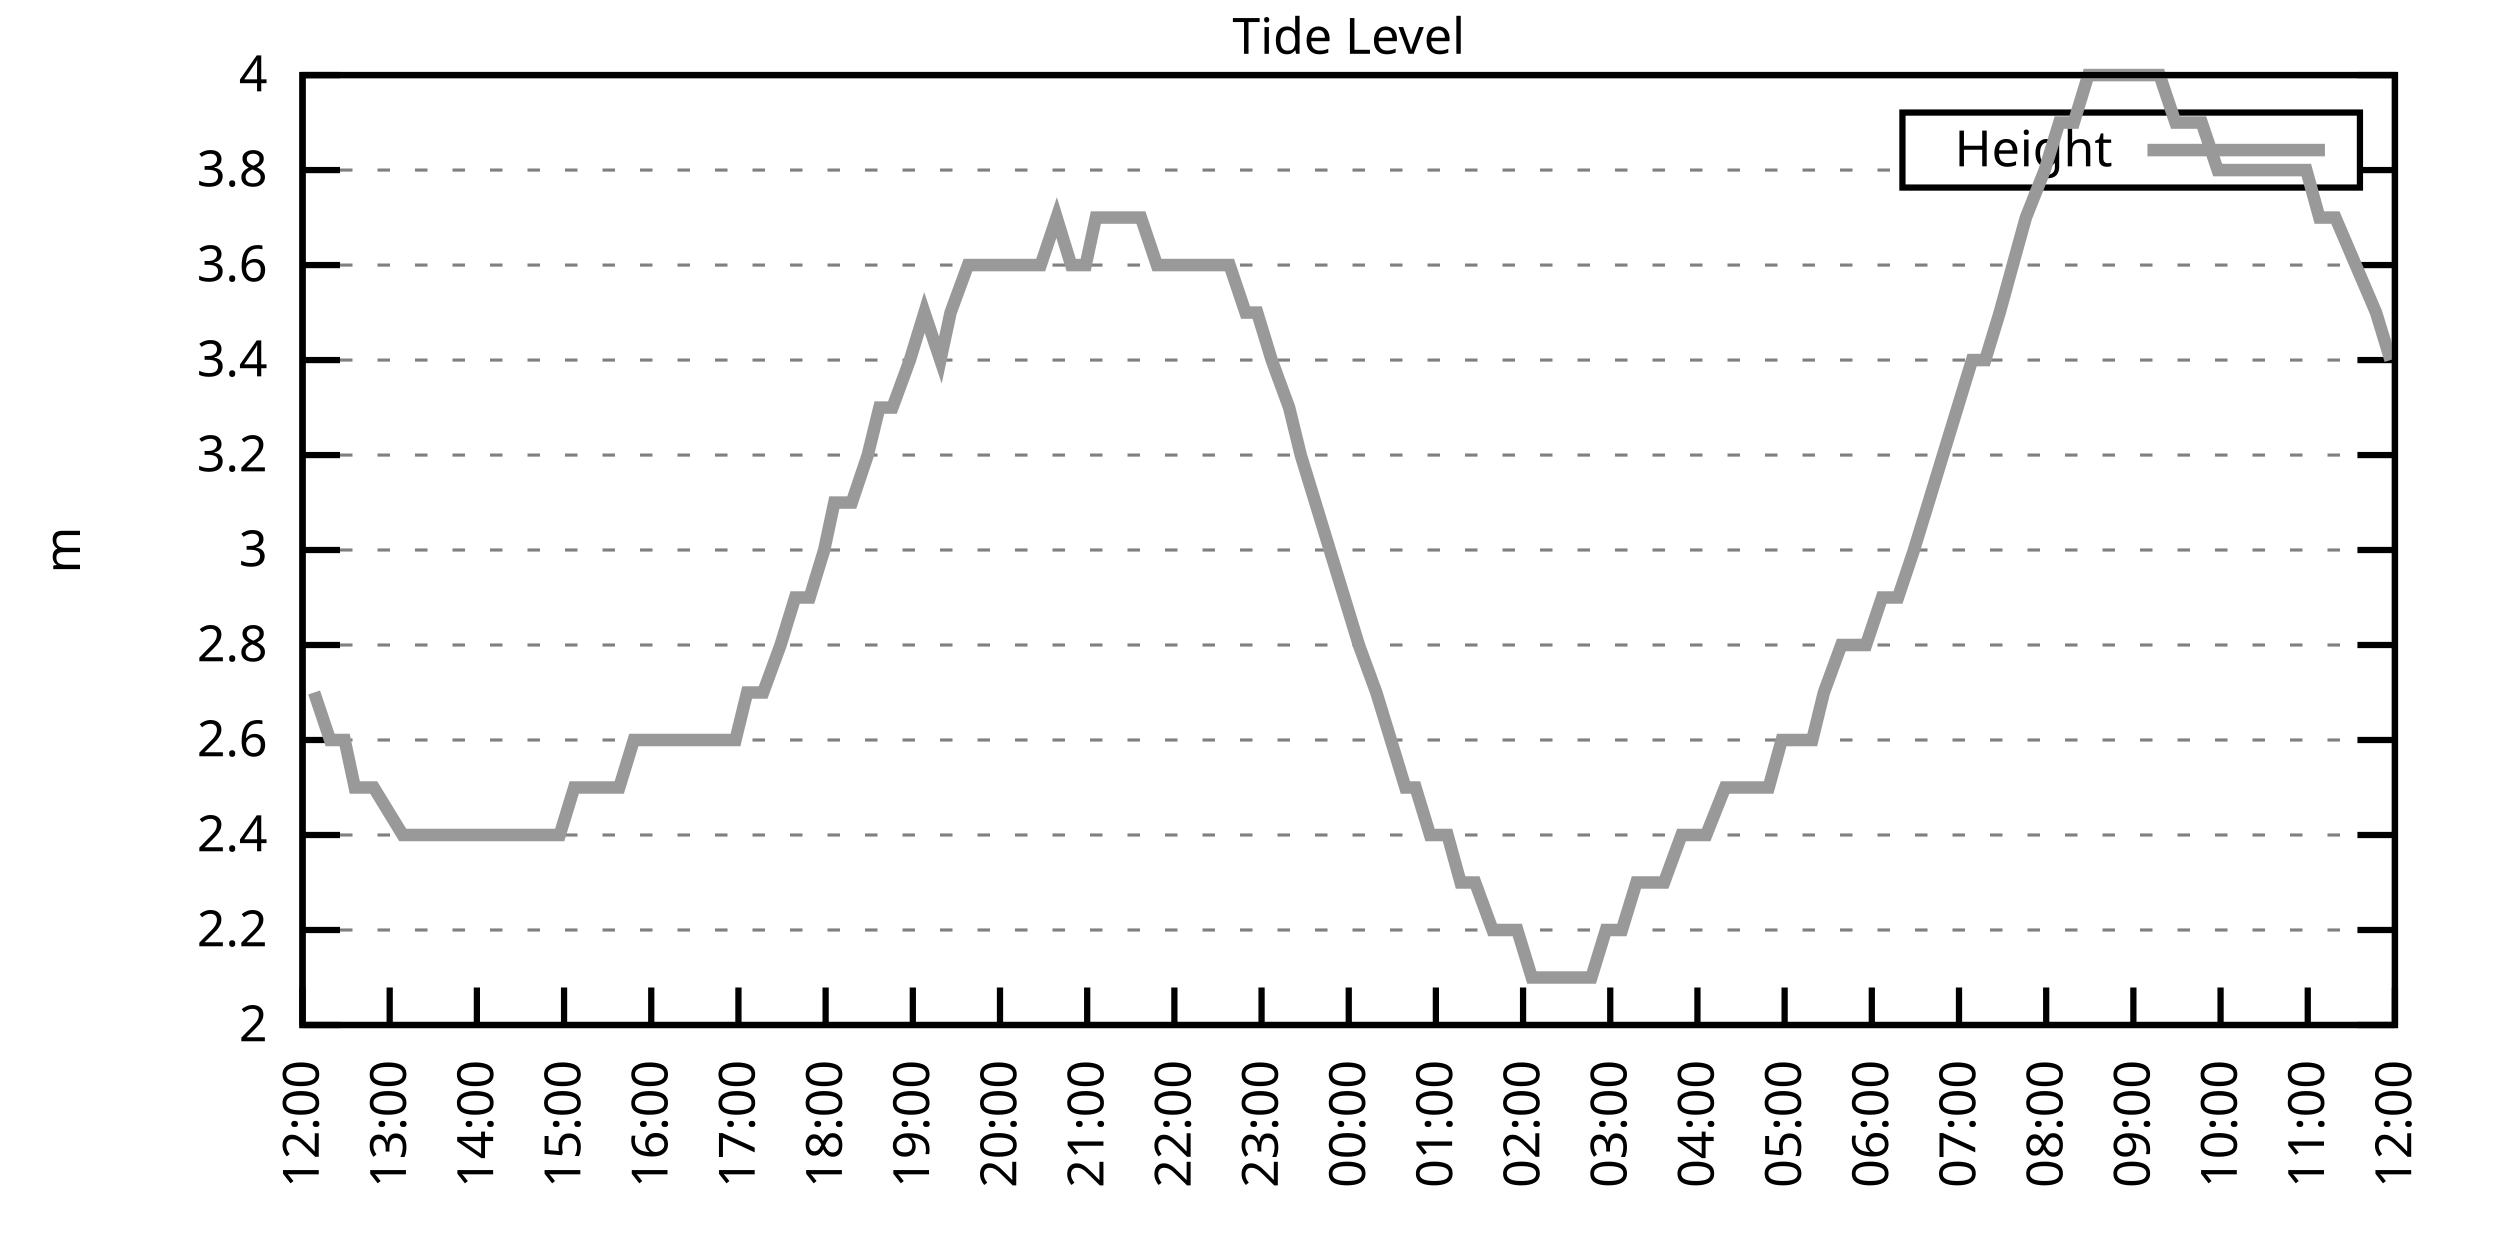
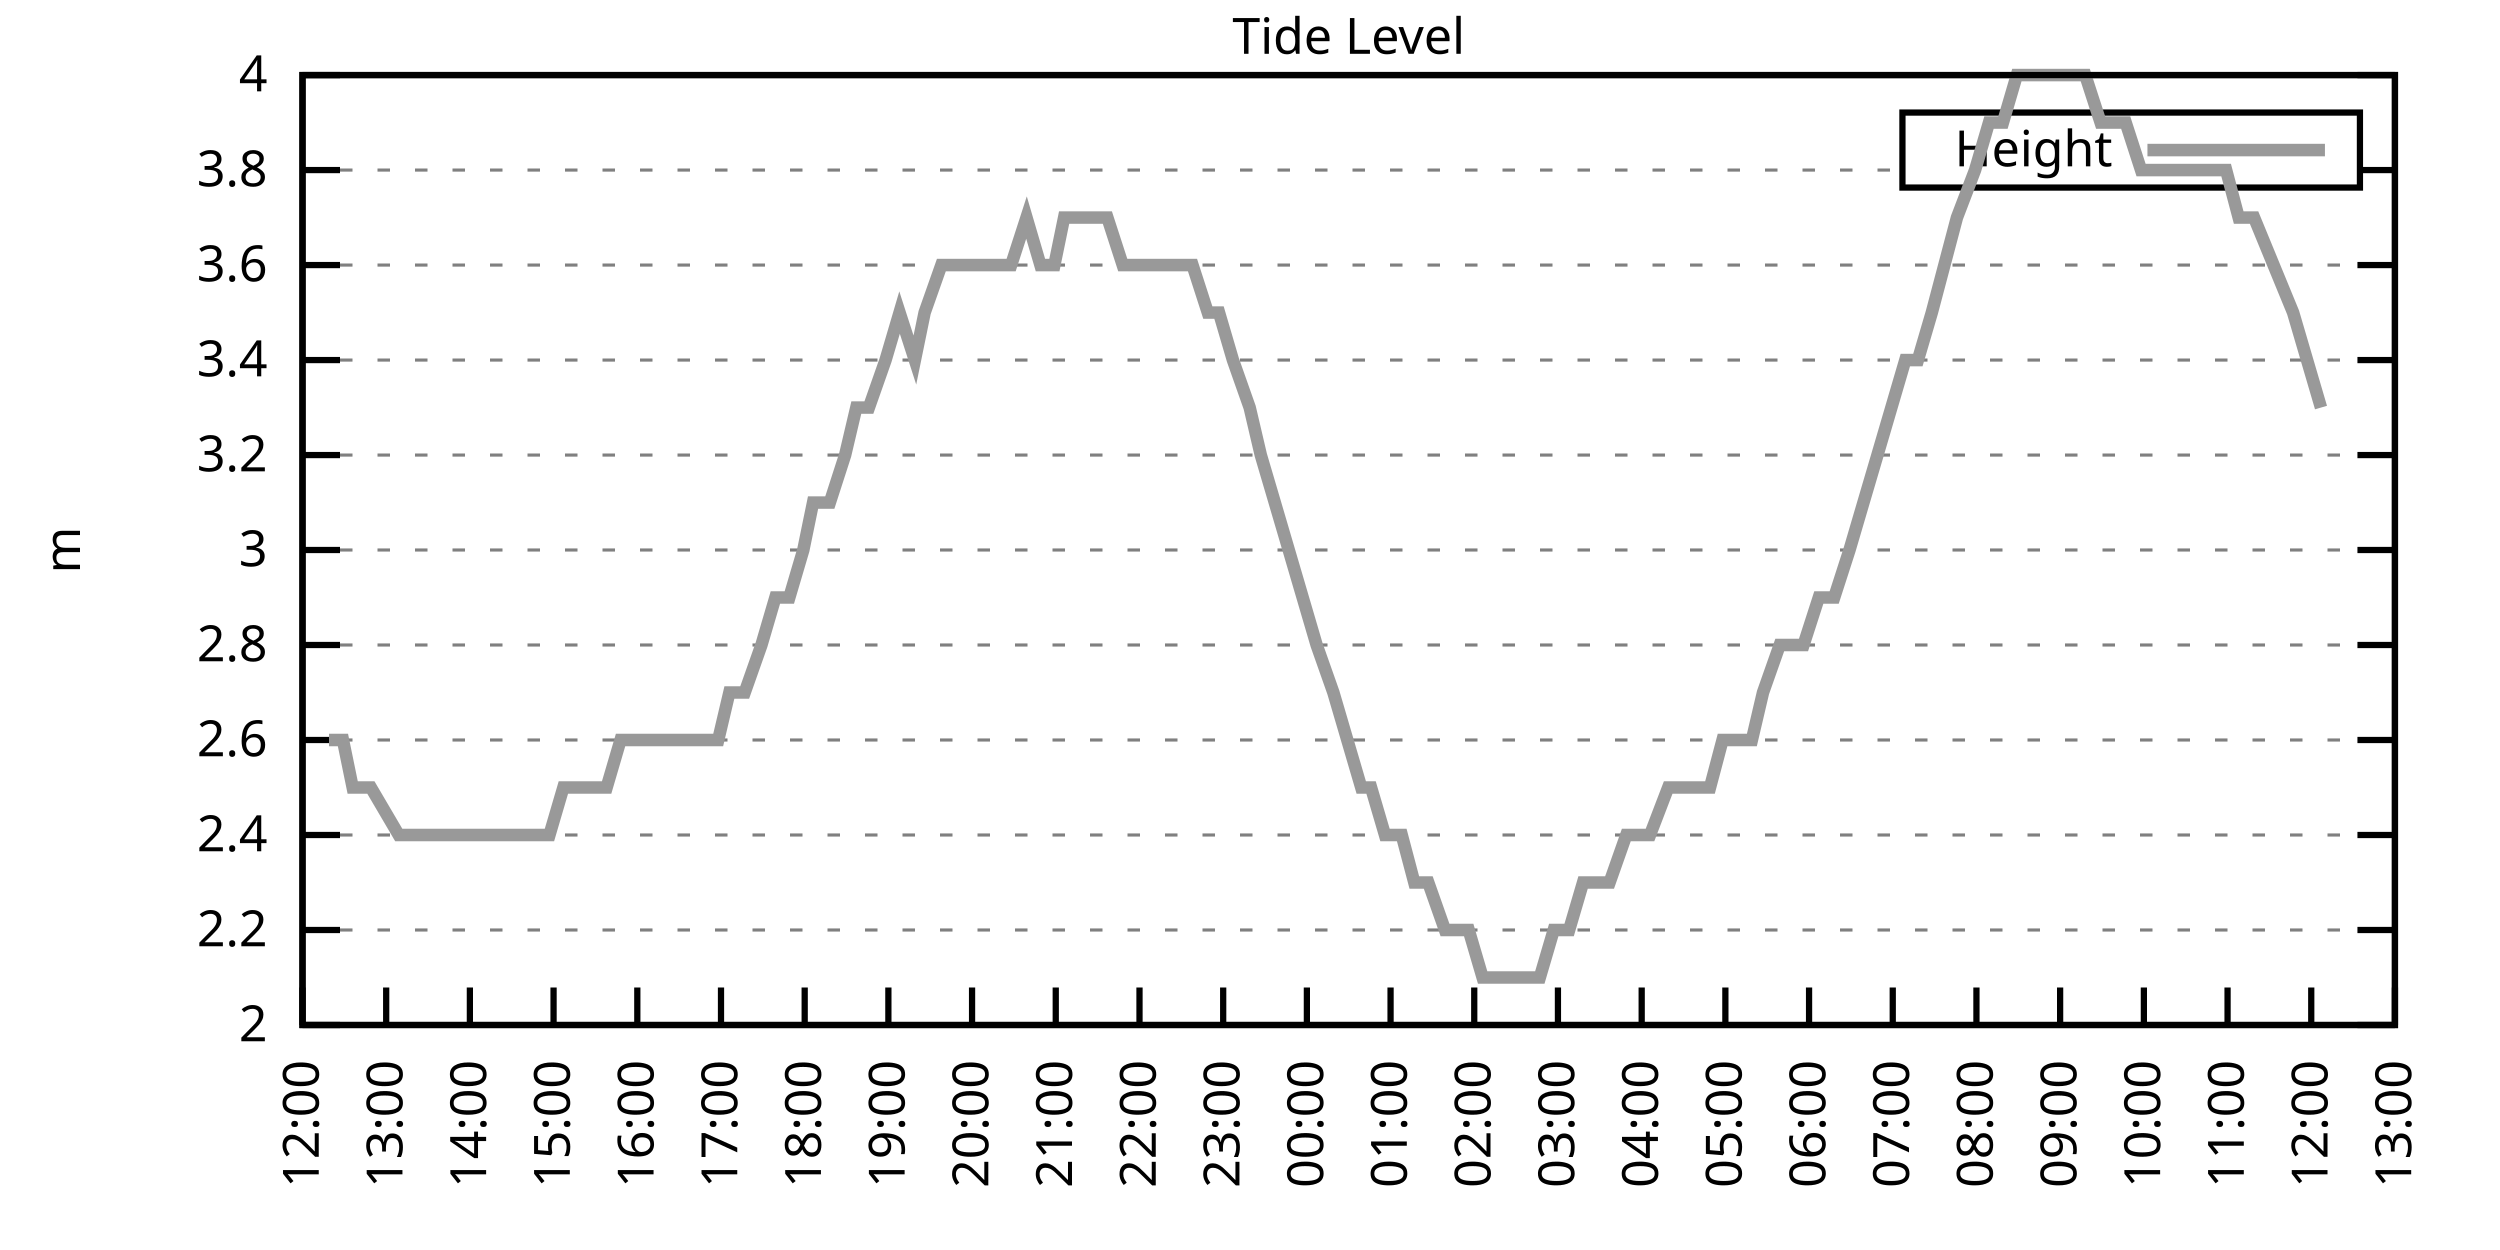
<svg xmlns="http://www.w3.org/2000/svg" xmlns:xlink="http://www.w3.org/1999/xlink" width="400" height="200" viewBox="0 0 400 200">
  <g id="gnuplot_canvas">
    <rect x="0" y="0" width="400" height="200" fill="none" />
    <defs>
      <circle id="gpDot" r="0.5" stroke-width="0.5" stroke="currentColor" />
      <path id="gpPt0" stroke-width="0.333" stroke="currentColor" d="M-1,0 h2 M0,-1 v2" />
      <path id="gpPt1" stroke-width="0.333" stroke="currentColor" d="M-1,-1 L1,1 M1,-1 L-1,1" />
      <path id="gpPt2" stroke-width="0.333" stroke="currentColor" d="M-1,0 L1,0 M0,-1 L0,1 M-1,-1 L1,1 M-1,1 L1,-1" />
      <rect id="gpPt3" stroke-width="0.333" stroke="currentColor" x="-1" y="-1" width="2" height="2" />
      <rect id="gpPt4" stroke-width="0.333" stroke="currentColor" fill="currentColor" x="-1" y="-1" width="2" height="2" />
      <circle id="gpPt5" stroke-width="0.333" stroke="currentColor" cx="0" cy="0" r="1" />
      <use xlink:href="#gpPt5" id="gpPt6" fill="currentColor" stroke="none" />
      <path id="gpPt7" stroke-width="0.333" stroke="currentColor" d="M0,-1.33 L-1.33,0.67 L1.33,0.67 z" />
      <use xlink:href="#gpPt7" id="gpPt8" fill="currentColor" stroke="none" />
      <use xlink:href="#gpPt7" id="gpPt9" stroke="currentColor" transform="rotate(180)" />
      <use xlink:href="#gpPt9" id="gpPt10" fill="currentColor" stroke="none" />
      <use xlink:href="#gpPt3" id="gpPt11" stroke="currentColor" transform="rotate(45)" />
      <use xlink:href="#gpPt11" id="gpPt12" fill="currentColor" stroke="none" />
      <path id="gpPt13" stroke-width="0.333" stroke="currentColor" d="M0,1.330 L1.265,0.411 L0.782,-1.067 L-0.782,-1.076 L-1.265,0.411 z" />
      <use xlink:href="#gpPt13" id="gpPt14" fill="currentColor" stroke="none" />
      <filter id="textbox" filterUnits="objectBoundingBox" x="0" y="0" height="1" width="1">
        <feFlood flood-color="white" flood-opacity="1" result="bgnd" />
        <feComposite in="SourceGraphic" in2="bgnd" operator="atop" />
      </filter>
      <filter id="greybox" filterUnits="objectBoundingBox" x="0" y="0" height="1" width="1">
        <feFlood flood-color="lightgrey" flood-opacity="1" result="grey" />
        <feComposite in="SourceGraphic" in2="grey" operator="atop" />
      </filter>
    </defs>
    <g fill="none" color="white" stroke="currentColor" stroke-width="1.00" stroke-linecap="butt" stroke-linejoin="miter">
</g>
    <g fill="none" color="black" stroke="currentColor" stroke-width="1.00" stroke-linecap="butt" stroke-linejoin="miter">
      <g stroke="none" shape-rendering="crispEdges">
        <polygon fill="rgb(255, 255, 255)" points="48.40,164.00 383.18,164.00 383.18,12.02 48.40,12.02 " />
      </g>
    </g>
    <g fill="none" color="black" stroke="currentColor" stroke-width="1.00" stroke-linecap="butt" stroke-linejoin="miter">
</g>
    <g fill="none" color="black" stroke="black" stroke-width="0.50" stroke-linecap="butt" stroke-linejoin="miter">
</g>
    <g fill="none" color="gray" stroke="currentColor" stroke-width="0.50" stroke-linecap="butt" stroke-linejoin="miter">
      <path stroke="gray" stroke-dasharray="2,4" class="gridline" d="M48.40,164.00 L383.19,164.00  " />
    </g>
    <g fill="none" color="gray" stroke="gray" stroke-width="1.00" stroke-linecap="butt" stroke-linejoin="miter">
</g>
    <g fill="none" color="black" stroke="currentColor" stroke-width="1.00" stroke-linecap="butt" stroke-linejoin="miter">
      <path stroke="black" d="M48.40,164.00 L54.40,164.00 M383.19,164.00 L377.19,164.00  " />
      <g transform="translate(42.80,166.60)" stroke="none" fill="black" font-family="Sans" font-size="8.00" text-anchor="end">
        <text>
          <tspan font-family="Sans"> 2</tspan>
        </text>
      </g>
    </g>
    <g fill="none" color="black" stroke="currentColor" stroke-width="1.00" stroke-linecap="butt" stroke-linejoin="miter">
</g>
    <g fill="none" color="black" stroke="black" stroke-width="0.50" stroke-linecap="butt" stroke-linejoin="miter">
</g>
    <g fill="none" color="gray" stroke="currentColor" stroke-width="0.50" stroke-linecap="butt" stroke-linejoin="miter">
      <path stroke="gray" stroke-dasharray="2,4" class="gridline" d="M48.40,148.80 L383.19,148.80  " />
    </g>
    <g fill="none" color="gray" stroke="gray" stroke-width="1.00" stroke-linecap="butt" stroke-linejoin="miter">
</g>
    <g fill="none" color="black" stroke="currentColor" stroke-width="1.00" stroke-linecap="butt" stroke-linejoin="miter">
      <path stroke="black" d="M48.40,148.80 L54.40,148.80 M383.19,148.80 L377.19,148.80  " />
      <g transform="translate(42.80,151.40)" stroke="none" fill="black" font-family="Sans" font-size="8.00" text-anchor="end">
        <text>
          <tspan font-family="Sans"> 2.2</tspan>
        </text>
      </g>
    </g>
    <g fill="none" color="black" stroke="currentColor" stroke-width="1.00" stroke-linecap="butt" stroke-linejoin="miter">
</g>
    <g fill="none" color="black" stroke="black" stroke-width="0.50" stroke-linecap="butt" stroke-linejoin="miter">
</g>
    <g fill="none" color="gray" stroke="currentColor" stroke-width="0.50" stroke-linecap="butt" stroke-linejoin="miter">
      <path stroke="gray" stroke-dasharray="2,4" class="gridline" d="M48.40,133.60 L383.19,133.60  " />
    </g>
    <g fill="none" color="gray" stroke="gray" stroke-width="1.00" stroke-linecap="butt" stroke-linejoin="miter">
</g>
    <g fill="none" color="black" stroke="currentColor" stroke-width="1.00" stroke-linecap="butt" stroke-linejoin="miter">
      <path stroke="black" d="M48.40,133.60 L54.40,133.60 M383.19,133.60 L377.19,133.60  " />
      <g transform="translate(42.80,136.20)" stroke="none" fill="black" font-family="Sans" font-size="8.00" text-anchor="end">
        <text>
          <tspan font-family="Sans"> 2.4</tspan>
        </text>
      </g>
    </g>
    <g fill="none" color="black" stroke="currentColor" stroke-width="1.00" stroke-linecap="butt" stroke-linejoin="miter">
</g>
    <g fill="none" color="black" stroke="black" stroke-width="0.50" stroke-linecap="butt" stroke-linejoin="miter">
</g>
    <g fill="none" color="gray" stroke="currentColor" stroke-width="0.50" stroke-linecap="butt" stroke-linejoin="miter">
      <path stroke="gray" stroke-dasharray="2,4" class="gridline" d="M48.40,118.40 L383.19,118.40  " />
    </g>
    <g fill="none" color="gray" stroke="gray" stroke-width="1.00" stroke-linecap="butt" stroke-linejoin="miter">
</g>
    <g fill="none" color="black" stroke="currentColor" stroke-width="1.00" stroke-linecap="butt" stroke-linejoin="miter">
      <path stroke="black" d="M48.40,118.40 L54.40,118.40 M383.19,118.40 L377.19,118.40  " />
      <g transform="translate(42.80,121.00)" stroke="none" fill="black" font-family="Sans" font-size="8.00" text-anchor="end">
        <text>
          <tspan font-family="Sans"> 2.6</tspan>
        </text>
      </g>
    </g>
    <g fill="none" color="black" stroke="currentColor" stroke-width="1.00" stroke-linecap="butt" stroke-linejoin="miter">
</g>
    <g fill="none" color="black" stroke="black" stroke-width="0.50" stroke-linecap="butt" stroke-linejoin="miter">
</g>
    <g fill="none" color="gray" stroke="currentColor" stroke-width="0.50" stroke-linecap="butt" stroke-linejoin="miter">
      <path stroke="gray" stroke-dasharray="2,4" class="gridline" d="M48.40,103.20 L383.19,103.20  " />
    </g>
    <g fill="none" color="gray" stroke="gray" stroke-width="1.00" stroke-linecap="butt" stroke-linejoin="miter">
</g>
    <g fill="none" color="black" stroke="currentColor" stroke-width="1.00" stroke-linecap="butt" stroke-linejoin="miter">
      <path stroke="black" d="M48.40,103.20 L54.40,103.20 M383.19,103.20 L377.19,103.20  " />
      <g transform="translate(42.80,105.80)" stroke="none" fill="black" font-family="Sans" font-size="8.00" text-anchor="end">
        <text>
          <tspan font-family="Sans"> 2.8</tspan>
        </text>
      </g>
    </g>
    <g fill="none" color="black" stroke="currentColor" stroke-width="1.00" stroke-linecap="butt" stroke-linejoin="miter">
</g>
    <g fill="none" color="black" stroke="black" stroke-width="0.50" stroke-linecap="butt" stroke-linejoin="miter">
</g>
    <g fill="none" color="gray" stroke="currentColor" stroke-width="0.50" stroke-linecap="butt" stroke-linejoin="miter">
      <path stroke="gray" stroke-dasharray="2,4" class="gridline" d="M48.40,88.00 L383.19,88.00  " />
    </g>
    <g fill="none" color="gray" stroke="gray" stroke-width="1.00" stroke-linecap="butt" stroke-linejoin="miter">
</g>
    <g fill="none" color="black" stroke="currentColor" stroke-width="1.00" stroke-linecap="butt" stroke-linejoin="miter">
      <path stroke="black" d="M48.40,88.00 L54.40,88.00 M383.19,88.00 L377.19,88.00  " />
      <g transform="translate(42.80,90.60)" stroke="none" fill="black" font-family="Sans" font-size="8.00" text-anchor="end">
        <text>
          <tspan font-family="Sans"> 3</tspan>
        </text>
      </g>
    </g>
    <g fill="none" color="black" stroke="currentColor" stroke-width="1.00" stroke-linecap="butt" stroke-linejoin="miter">
</g>
    <g fill="none" color="black" stroke="black" stroke-width="0.50" stroke-linecap="butt" stroke-linejoin="miter">
</g>
    <g fill="none" color="gray" stroke="currentColor" stroke-width="0.50" stroke-linecap="butt" stroke-linejoin="miter">
      <path stroke="gray" stroke-dasharray="2,4" class="gridline" d="M48.40,72.81 L383.19,72.81  " />
    </g>
    <g fill="none" color="gray" stroke="gray" stroke-width="1.00" stroke-linecap="butt" stroke-linejoin="miter">
</g>
    <g fill="none" color="black" stroke="currentColor" stroke-width="1.00" stroke-linecap="butt" stroke-linejoin="miter">
      <path stroke="black" d="M48.40,72.81 L54.40,72.81 M383.19,72.81 L377.19,72.81  " />
      <g transform="translate(42.80,75.41)" stroke="none" fill="black" font-family="Sans" font-size="8.00" text-anchor="end">
        <text>
          <tspan font-family="Sans"> 3.2</tspan>
        </text>
      </g>
    </g>
    <g fill="none" color="black" stroke="currentColor" stroke-width="1.00" stroke-linecap="butt" stroke-linejoin="miter">
</g>
    <g fill="none" color="black" stroke="black" stroke-width="0.50" stroke-linecap="butt" stroke-linejoin="miter">
</g>
    <g fill="none" color="gray" stroke="currentColor" stroke-width="0.50" stroke-linecap="butt" stroke-linejoin="miter">
      <path stroke="gray" stroke-dasharray="2,4" class="gridline" d="M48.40,57.61 L383.19,57.61  " />
    </g>
    <g fill="none" color="gray" stroke="gray" stroke-width="1.00" stroke-linecap="butt" stroke-linejoin="miter">
</g>
    <g fill="none" color="black" stroke="currentColor" stroke-width="1.00" stroke-linecap="butt" stroke-linejoin="miter">
      <path stroke="black" d="M48.40,57.61 L54.40,57.61 M383.19,57.61 L377.19,57.61  " />
      <g transform="translate(42.80,60.21)" stroke="none" fill="black" font-family="Sans" font-size="8.00" text-anchor="end">
        <text>
          <tspan font-family="Sans"> 3.4</tspan>
        </text>
      </g>
    </g>
    <g fill="none" color="black" stroke="currentColor" stroke-width="1.00" stroke-linecap="butt" stroke-linejoin="miter">
</g>
    <g fill="none" color="black" stroke="black" stroke-width="0.50" stroke-linecap="butt" stroke-linejoin="miter">
</g>
    <g fill="none" color="gray" stroke="currentColor" stroke-width="0.50" stroke-linecap="butt" stroke-linejoin="miter">
      <path stroke="gray" stroke-dasharray="2,4" class="gridline" d="M48.40,42.41 L383.19,42.41  " />
    </g>
    <g fill="none" color="gray" stroke="gray" stroke-width="1.00" stroke-linecap="butt" stroke-linejoin="miter">
</g>
    <g fill="none" color="black" stroke="currentColor" stroke-width="1.00" stroke-linecap="butt" stroke-linejoin="miter">
      <path stroke="black" d="M48.40,42.41 L54.40,42.41 M383.19,42.41 L377.19,42.41  " />
      <g transform="translate(42.80,45.01)" stroke="none" fill="black" font-family="Sans" font-size="8.00" text-anchor="end">
        <text>
          <tspan font-family="Sans"> 3.6</tspan>
        </text>
      </g>
    </g>
    <g fill="none" color="black" stroke="currentColor" stroke-width="1.00" stroke-linecap="butt" stroke-linejoin="miter">
</g>
    <g fill="none" color="black" stroke="black" stroke-width="0.50" stroke-linecap="butt" stroke-linejoin="miter">
</g>
    <g fill="none" color="gray" stroke="currentColor" stroke-width="0.50" stroke-linecap="butt" stroke-linejoin="miter">
      <path stroke="gray" stroke-dasharray="2,4" class="gridline" d="M48.40,27.21 L304.39,27.21 M377.59,27.21 L383.19,27.21  " />
    </g>
    <g fill="none" color="gray" stroke="gray" stroke-width="1.00" stroke-linecap="butt" stroke-linejoin="miter">
</g>
    <g fill="none" color="black" stroke="currentColor" stroke-width="1.00" stroke-linecap="butt" stroke-linejoin="miter">
      <path stroke="black" d="M48.40,27.21 L54.40,27.21 M383.19,27.21 L377.19,27.21  " />
      <g transform="translate(42.80,29.81)" stroke="none" fill="black" font-family="Sans" font-size="8.00" text-anchor="end">
        <text>
          <tspan font-family="Sans"> 3.8</tspan>
        </text>
      </g>
    </g>
    <g fill="none" color="black" stroke="currentColor" stroke-width="1.00" stroke-linecap="butt" stroke-linejoin="miter">
</g>
    <g fill="none" color="black" stroke="black" stroke-width="0.50" stroke-linecap="butt" stroke-linejoin="miter">
</g>
    <g fill="none" color="gray" stroke="currentColor" stroke-width="0.50" stroke-linecap="butt" stroke-linejoin="miter">
      <path stroke="gray" stroke-dasharray="2,4" class="gridline" d="M48.40,12.01 L383.19,12.01  " />
    </g>
    <g fill="none" color="gray" stroke="gray" stroke-width="1.00" stroke-linecap="butt" stroke-linejoin="miter">
</g>
    <g fill="none" color="black" stroke="currentColor" stroke-width="1.00" stroke-linecap="butt" stroke-linejoin="miter">
      <path stroke="black" d="M48.40,12.01 L54.40,12.01 M383.19,12.01 L377.19,12.01  " />
      <g transform="translate(42.80,14.61)" stroke="none" fill="black" font-family="Sans" font-size="8.00" text-anchor="end">
        <text>
          <tspan font-family="Sans"> 4</tspan>
        </text>
      </g>
    </g>
    <g fill="none" color="black" stroke="currentColor" stroke-width="1.00" stroke-linecap="butt" stroke-linejoin="miter">
      <path stroke="black" d="M48.40,164.00 L48.40,158.00  " />
      <g transform="translate(51.00,169.60) rotate(270.00)" stroke="none" fill="black" font-family="Sans" font-size="8.00" text-anchor="end">
        <text>
          <tspan font-family="Sans">12:00</tspan>
        </text>
      </g>
    </g>
    <g fill="none" color="black" stroke="currentColor" stroke-width="1.00" stroke-linecap="butt" stroke-linejoin="miter">
-       <path stroke="black" d="M62.35,164.00 L62.35,158.00  " />
-       <g transform="translate(64.95,169.60) rotate(270.00)" stroke="none" fill="black" font-family="Sans" font-size="8.00" text-anchor="end">
+       <path stroke="black" d="M61.79,164.00 L61.79,158.00  " />
+       <g transform="translate(64.39,169.60) rotate(270.00)" stroke="none" fill="black" font-family="Sans" font-size="8.00" text-anchor="end">
        <text>
          <tspan font-family="Sans">13:00</tspan>
        </text>
      </g>
    </g>
    <g fill="none" color="black" stroke="currentColor" stroke-width="1.00" stroke-linecap="butt" stroke-linejoin="miter">
-       <path stroke="black" d="M76.30,164.00 L76.30,158.00  " />
-       <g transform="translate(78.90,169.60) rotate(270.00)" stroke="none" fill="black" font-family="Sans" font-size="8.00" text-anchor="end">
+       <path stroke="black" d="M75.18,164.00 L75.18,158.00  " />
+       <g transform="translate(77.78,169.60) rotate(270.00)" stroke="none" fill="black" font-family="Sans" font-size="8.00" text-anchor="end">
        <text>
          <tspan font-family="Sans">14:00</tspan>
        </text>
      </g>
    </g>
    <g fill="none" color="black" stroke="currentColor" stroke-width="1.00" stroke-linecap="butt" stroke-linejoin="miter">
-       <path stroke="black" d="M90.25,164.00 L90.25,158.00  " />
-       <g transform="translate(92.85,169.60) rotate(270.00)" stroke="none" fill="black" font-family="Sans" font-size="8.00" text-anchor="end">
+       <path stroke="black" d="M88.57,164.00 L88.57,158.00  " />
+       <g transform="translate(91.17,169.60) rotate(270.00)" stroke="none" fill="black" font-family="Sans" font-size="8.00" text-anchor="end">
        <text>
          <tspan font-family="Sans">15:00</tspan>
        </text>
      </g>
    </g>
    <g fill="none" color="black" stroke="currentColor" stroke-width="1.00" stroke-linecap="butt" stroke-linejoin="miter">
-       <path stroke="black" d="M104.20,164.00 L104.20,158.00  " />
-       <g transform="translate(106.80,169.60) rotate(270.00)" stroke="none" fill="black" font-family="Sans" font-size="8.00" text-anchor="end">
+       <path stroke="black" d="M101.97,164.00 L101.97,158.00  " />
+       <g transform="translate(104.57,169.60) rotate(270.00)" stroke="none" fill="black" font-family="Sans" font-size="8.00" text-anchor="end">
        <text>
          <tspan font-family="Sans">16:00</tspan>
        </text>
      </g>
    </g>
    <g fill="none" color="black" stroke="currentColor" stroke-width="1.00" stroke-linecap="butt" stroke-linejoin="miter">
-       <path stroke="black" d="M118.15,164.00 L118.15,158.00  " />
-       <g transform="translate(120.75,169.60) rotate(270.00)" stroke="none" fill="black" font-family="Sans" font-size="8.00" text-anchor="end">
+       <path stroke="black" d="M115.36,164.00 L115.36,158.00  " />
+       <g transform="translate(117.96,169.60) rotate(270.00)" stroke="none" fill="black" font-family="Sans" font-size="8.00" text-anchor="end">
        <text>
          <tspan font-family="Sans">17:00</tspan>
        </text>
      </g>
    </g>
    <g fill="none" color="black" stroke="currentColor" stroke-width="1.00" stroke-linecap="butt" stroke-linejoin="miter">
-       <path stroke="black" d="M132.10,164.00 L132.10,158.00  " />
-       <g transform="translate(134.70,169.60) rotate(270.00)" stroke="none" fill="black" font-family="Sans" font-size="8.00" text-anchor="end">
+       <path stroke="black" d="M128.75,164.00 L128.75,158.00  " />
+       <g transform="translate(131.35,169.60) rotate(270.00)" stroke="none" fill="black" font-family="Sans" font-size="8.00" text-anchor="end">
        <text>
          <tspan font-family="Sans">18:00</tspan>
        </text>
      </g>
    </g>
    <g fill="none" color="black" stroke="currentColor" stroke-width="1.00" stroke-linecap="butt" stroke-linejoin="miter">
-       <path stroke="black" d="M146.05,164.00 L146.05,158.00  " />
-       <g transform="translate(148.65,169.60) rotate(270.00)" stroke="none" fill="black" font-family="Sans" font-size="8.00" text-anchor="end">
+       <path stroke="black" d="M142.14,164.00 L142.14,158.00  " />
+       <g transform="translate(144.74,169.60) rotate(270.00)" stroke="none" fill="black" font-family="Sans" font-size="8.00" text-anchor="end">
        <text>
          <tspan font-family="Sans">19:00</tspan>
        </text>
      </g>
    </g>
    <g fill="none" color="black" stroke="currentColor" stroke-width="1.00" stroke-linecap="butt" stroke-linejoin="miter">
-       <path stroke="black" d="M160.00,164.00 L160.00,158.00  " />
-       <g transform="translate(162.60,169.60) rotate(270.00)" stroke="none" fill="black" font-family="Sans" font-size="8.00" text-anchor="end">
+       <path stroke="black" d="M155.53,164.00 L155.53,158.00  " />
+       <g transform="translate(158.13,169.60) rotate(270.00)" stroke="none" fill="black" font-family="Sans" font-size="8.00" text-anchor="end">
        <text>
          <tspan font-family="Sans">20:00</tspan>
        </text>
      </g>
    </g>
    <g fill="none" color="black" stroke="currentColor" stroke-width="1.00" stroke-linecap="butt" stroke-linejoin="miter">
-       <path stroke="black" d="M173.95,164.00 L173.95,158.00  " />
-       <g transform="translate(176.55,169.60) rotate(270.00)" stroke="none" fill="black" font-family="Sans" font-size="8.00" text-anchor="end">
+       <path stroke="black" d="M168.92,164.00 L168.92,158.00  " />
+       <g transform="translate(171.52,169.60) rotate(270.00)" stroke="none" fill="black" font-family="Sans" font-size="8.00" text-anchor="end">
        <text>
          <tspan font-family="Sans">21:00</tspan>
        </text>
      </g>
    </g>
    <g fill="none" color="black" stroke="currentColor" stroke-width="1.00" stroke-linecap="butt" stroke-linejoin="miter">
-       <path stroke="black" d="M187.90,164.00 L187.90,158.00  " />
-       <g transform="translate(190.50,169.60) rotate(270.00)" stroke="none" fill="black" font-family="Sans" font-size="8.00" text-anchor="end">
+       <path stroke="black" d="M182.32,164.00 L182.32,158.00  " />
+       <g transform="translate(184.92,169.60) rotate(270.00)" stroke="none" fill="black" font-family="Sans" font-size="8.00" text-anchor="end">
        <text>
          <tspan font-family="Sans">22:00</tspan>
        </text>
      </g>
    </g>
    <g fill="none" color="black" stroke="currentColor" stroke-width="1.00" stroke-linecap="butt" stroke-linejoin="miter">
-       <path stroke="black" d="M201.85,164.00 L201.85,158.00  " />
-       <g transform="translate(204.45,169.60) rotate(270.00)" stroke="none" fill="black" font-family="Sans" font-size="8.00" text-anchor="end">
+       <path stroke="black" d="M195.71,164.00 L195.71,158.00  " />
+       <g transform="translate(198.31,169.60) rotate(270.00)" stroke="none" fill="black" font-family="Sans" font-size="8.00" text-anchor="end">
        <text>
          <tspan font-family="Sans">23:00</tspan>
        </text>
      </g>
    </g>
    <g fill="none" color="black" stroke="currentColor" stroke-width="1.00" stroke-linecap="butt" stroke-linejoin="miter">
-       <path stroke="black" d="M215.80,164.00 L215.80,158.00  " />
-       <g transform="translate(218.40,169.60) rotate(270.00)" stroke="none" fill="black" font-family="Sans" font-size="8.00" text-anchor="end">
+       <path stroke="black" d="M209.10,164.00 L209.10,158.00  " />
+       <g transform="translate(211.70,169.60) rotate(270.00)" stroke="none" fill="black" font-family="Sans" font-size="8.00" text-anchor="end">
        <text>
          <tspan font-family="Sans">00:00</tspan>
        </text>
      </g>
    </g>
    <g fill="none" color="black" stroke="currentColor" stroke-width="1.00" stroke-linecap="butt" stroke-linejoin="miter">
-       <path stroke="black" d="M229.74,164.00 L229.74,158.00  " />
-       <g transform="translate(232.34,169.60) rotate(270.00)" stroke="none" fill="black" font-family="Sans" font-size="8.00" text-anchor="end">
+       <path stroke="black" d="M222.49,164.00 L222.49,158.00  " />
+       <g transform="translate(225.09,169.60) rotate(270.00)" stroke="none" fill="black" font-family="Sans" font-size="8.00" text-anchor="end">
        <text>
          <tspan font-family="Sans">01:00</tspan>
        </text>
      </g>
    </g>
    <g fill="none" color="black" stroke="currentColor" stroke-width="1.00" stroke-linecap="butt" stroke-linejoin="miter">
-       <path stroke="black" d="M243.69,164.00 L243.69,158.00  " />
-       <g transform="translate(246.29,169.60) rotate(270.00)" stroke="none" fill="black" font-family="Sans" font-size="8.00" text-anchor="end">
+       <path stroke="black" d="M235.88,164.00 L235.88,158.00  " />
+       <g transform="translate(238.48,169.60) rotate(270.00)" stroke="none" fill="black" font-family="Sans" font-size="8.00" text-anchor="end">
        <text>
          <tspan font-family="Sans">02:00</tspan>
        </text>
      </g>
    </g>
    <g fill="none" color="black" stroke="currentColor" stroke-width="1.00" stroke-linecap="butt" stroke-linejoin="miter">
-       <path stroke="black" d="M257.64,164.00 L257.64,158.00  " />
-       <g transform="translate(260.24,169.60) rotate(270.00)" stroke="none" fill="black" font-family="Sans" font-size="8.00" text-anchor="end">
+       <path stroke="black" d="M249.27,164.00 L249.27,158.00  " />
+       <g transform="translate(251.87,169.60) rotate(270.00)" stroke="none" fill="black" font-family="Sans" font-size="8.00" text-anchor="end">
        <text>
          <tspan font-family="Sans">03:00</tspan>
        </text>
      </g>
    </g>
    <g fill="none" color="black" stroke="currentColor" stroke-width="1.00" stroke-linecap="butt" stroke-linejoin="miter">
-       <path stroke="black" d="M271.59,164.00 L271.59,158.00  " />
-       <g transform="translate(274.19,169.60) rotate(270.00)" stroke="none" fill="black" font-family="Sans" font-size="8.00" text-anchor="end">
+       <path stroke="black" d="M262.67,164.00 L262.67,158.00  " />
+       <g transform="translate(265.27,169.60) rotate(270.00)" stroke="none" fill="black" font-family="Sans" font-size="8.00" text-anchor="end">
        <text>
          <tspan font-family="Sans">04:00</tspan>
        </text>
      </g>
    </g>
    <g fill="none" color="black" stroke="currentColor" stroke-width="1.00" stroke-linecap="butt" stroke-linejoin="miter">
-       <path stroke="black" d="M285.54,164.00 L285.54,158.00  " />
-       <g transform="translate(288.14,169.60) rotate(270.00)" stroke="none" fill="black" font-family="Sans" font-size="8.00" text-anchor="end">
+       <path stroke="black" d="M276.06,164.00 L276.06,158.00  " />
+       <g transform="translate(278.66,169.60) rotate(270.00)" stroke="none" fill="black" font-family="Sans" font-size="8.00" text-anchor="end">
        <text>
          <tspan font-family="Sans">05:00</tspan>
        </text>
      </g>
    </g>
    <g fill="none" color="black" stroke="currentColor" stroke-width="1.00" stroke-linecap="butt" stroke-linejoin="miter">
-       <path stroke="black" d="M299.49,164.00 L299.49,158.00  " />
-       <g transform="translate(302.09,169.60) rotate(270.00)" stroke="none" fill="black" font-family="Sans" font-size="8.00" text-anchor="end">
+       <path stroke="black" d="M289.45,164.00 L289.45,158.00  " />
+       <g transform="translate(292.05,169.60) rotate(270.00)" stroke="none" fill="black" font-family="Sans" font-size="8.00" text-anchor="end">
        <text>
          <tspan font-family="Sans">06:00</tspan>
        </text>
      </g>
    </g>
    <g fill="none" color="black" stroke="currentColor" stroke-width="1.00" stroke-linecap="butt" stroke-linejoin="miter">
-       <path stroke="black" d="M313.44,164.00 L313.44,158.00  " />
-       <g transform="translate(316.04,169.60) rotate(270.00)" stroke="none" fill="black" font-family="Sans" font-size="8.00" text-anchor="end">
+       <path stroke="black" d="M302.84,164.00 L302.84,158.00  " />
+       <g transform="translate(305.44,169.60) rotate(270.00)" stroke="none" fill="black" font-family="Sans" font-size="8.00" text-anchor="end">
        <text>
          <tspan font-family="Sans">07:00</tspan>
        </text>
      </g>
    </g>
    <g fill="none" color="black" stroke="currentColor" stroke-width="1.00" stroke-linecap="butt" stroke-linejoin="miter">
-       <path stroke="black" d="M327.39,164.00 L327.39,158.00  " />
-       <g transform="translate(329.99,169.60) rotate(270.00)" stroke="none" fill="black" font-family="Sans" font-size="8.00" text-anchor="end">
+       <path stroke="black" d="M316.23,164.00 L316.23,158.00  " />
+       <g transform="translate(318.83,169.60) rotate(270.00)" stroke="none" fill="black" font-family="Sans" font-size="8.00" text-anchor="end">
        <text>
          <tspan font-family="Sans">08:00</tspan>
        </text>
      </g>
    </g>
    <g fill="none" color="black" stroke="currentColor" stroke-width="1.00" stroke-linecap="butt" stroke-linejoin="miter">
-       <path stroke="black" d="M341.34,164.00 L341.34,158.00  " />
-       <g transform="translate(343.94,169.60) rotate(270.00)" stroke="none" fill="black" font-family="Sans" font-size="8.00" text-anchor="end">
+       <path stroke="black" d="M329.62,164.00 L329.62,158.00  " />
+       <g transform="translate(332.22,169.60) rotate(270.00)" stroke="none" fill="black" font-family="Sans" font-size="8.00" text-anchor="end">
        <text>
          <tspan font-family="Sans">09:00</tspan>
        </text>
      </g>
    </g>
    <g fill="none" color="black" stroke="currentColor" stroke-width="1.00" stroke-linecap="butt" stroke-linejoin="miter">
-       <path stroke="black" d="M355.29,164.00 L355.29,158.00  " />
-       <g transform="translate(357.89,169.60) rotate(270.00)" stroke="none" fill="black" font-family="Sans" font-size="8.00" text-anchor="end">
+       <path stroke="black" d="M343.02,164.00 L343.02,158.00  " />
+       <g transform="translate(345.62,169.60) rotate(270.00)" stroke="none" fill="black" font-family="Sans" font-size="8.00" text-anchor="end">
        <text>
          <tspan font-family="Sans">10:00</tspan>
        </text>
      </g>
    </g>
    <g fill="none" color="black" stroke="currentColor" stroke-width="1.00" stroke-linecap="butt" stroke-linejoin="miter">
-       <path stroke="black" d="M369.24,164.00 L369.24,158.00  " />
-       <g transform="translate(371.84,169.60) rotate(270.00)" stroke="none" fill="black" font-family="Sans" font-size="8.00" text-anchor="end">
+       <path stroke="black" d="M356.41,164.00 L356.41,158.00  " />
+       <g transform="translate(359.01,169.60) rotate(270.00)" stroke="none" fill="black" font-family="Sans" font-size="8.00" text-anchor="end">
        <text>
          <tspan font-family="Sans">11:00</tspan>
+         </text>
+       </g>
+     </g>
+     <g fill="none" color="black" stroke="currentColor" stroke-width="1.00" stroke-linecap="butt" stroke-linejoin="miter">
+       <path stroke="black" d="M369.80,164.00 L369.80,158.00  " />
+       <g transform="translate(372.40,169.60) rotate(270.00)" stroke="none" fill="black" font-family="Sans" font-size="8.00" text-anchor="end">
+         <text>
+           <tspan font-family="Sans">12:00</tspan>
        </text>
      </g>
    </g>
    <g fill="none" color="black" stroke="currentColor" stroke-width="1.00" stroke-linecap="butt" stroke-linejoin="miter">
      <path stroke="black" d="M383.19,164.00 L383.19,158.00  " />
      <g transform="translate(385.79,169.60) rotate(270.00)" stroke="none" fill="black" font-family="Sans" font-size="8.00" text-anchor="end">
        <text>
-           <tspan font-family="Sans">12:00</tspan>
+           <tspan font-family="Sans">13:00</tspan>
        </text>
      </g>
    </g>
    <g fill="none" color="black" stroke="currentColor" stroke-width="1.00" stroke-linecap="butt" stroke-linejoin="miter">
</g>
    <g fill="none" color="black" stroke="currentColor" stroke-width="1.00" stroke-linecap="butt" stroke-linejoin="miter">
      <path stroke="black" d="M48.40,12.01 L48.40,164.00 L383.19,164.00 L383.19,12.01 L48.40,12.01 Z  " />
    </g>
    <g fill="none" color="black" stroke="currentColor" stroke-width="1.00" stroke-linecap="butt" stroke-linejoin="miter">
</g>
    <g fill="none" color="black" stroke="currentColor" stroke-width="1.00" stroke-linecap="butt" stroke-linejoin="miter">
      <path stroke="black" d="M304.39,30.01 L304.39,18.01 L377.59,18.01 L377.59,30.01 L304.39,30.01 Z  " />
    </g>
    <g id="Tide_level_plot_1">
      <g fill="none" color="white" stroke="black" stroke-width="2.00" stroke-linecap="butt" stroke-linejoin="miter">
</g>
      <g fill="none" color="black" stroke="currentColor" stroke-width="2.00" stroke-linecap="butt" stroke-linejoin="miter">
        <g transform="translate(337.99,26.61)" stroke="none" fill="black" font-family="Sans" font-size="8.00" text-anchor="end">
          <text>
            <tspan font-family="Sans">Height</tspan>
          </text>
        </g>
      </g>
      <g fill="none" color="black" stroke="currentColor" stroke-width="2.00" stroke-linecap="butt" stroke-linejoin="miter">
-         <path stroke="rgb(153, 153, 153)" d="M343.59,24.01 L371.99,24.01 M50.26,110.80 L52.82,118.40 L55.14,118.40 L56.77,126.00 L59.79,126.00 L64.44,133.60   L66.30,133.60 L68.63,133.60 L70.95,133.60 L73.51,133.60 L75.60,133.60 L77.46,133.60 L80.72,133.60 L83.04,133.60   L85.13,133.60 L87.46,133.60 L89.55,133.60 L91.88,126.00 L94.43,126.00 L96.99,126.00 L99.08,126.00 L101.41,118.40   L103.73,118.40 L106.29,118.40 L108.62,118.40 L110.48,118.40 L112.80,118.40 L115.13,118.40 L117.68,118.40 L119.54,110.80   L122.10,110.80 L124.89,103.20 L127.22,95.60 L129.54,95.60 L131.87,88.00 L133.49,80.41 L136.28,80.41 L138.84,72.81   L140.70,65.21 L142.79,65.21 L145.58,57.61 L147.91,50.01 L150.46,57.61 L152.09,50.01 L154.88,42.41 L157.44,42.41   L159.53,42.41 L161.39,42.41 L163.95,42.41 L166.51,42.41 L169.06,34.81 L171.39,42.41 L173.71,42.41 L175.34,34.81   L177.90,34.81 L180.22,34.81 L182.55,34.81 L185.11,42.41 L187.66,42.41 L189.52,42.41 L192.31,42.41 L193.94,42.41   L196.73,42.41 L199.29,50.01 L201.15,50.01 L203.47,57.61 L206.26,65.21 L208.12,72.81 L210.45,80.41 L212.77,88.00   L215.10,95.60 L217.42,103.20 L220.21,110.80 L222.54,118.40 L224.86,126.00 L226.49,126.00 L228.81,133.60 L231.60,133.60   L233.70,141.20 L236.02,141.20 L238.81,148.80 L240.67,148.80 L242.76,148.80 L245.09,156.40 L247.65,156.40 L249.97,156.40   L252.06,156.40 L254.62,156.40 L256.95,148.80 L259.50,148.80 L261.83,141.20 L264.39,141.20 L266.25,141.20 L269.04,133.60   L270.90,133.60 L272.99,133.60 L276.01,126.00 L277.87,126.00 L280.66,126.00 L282.99,126.00 L285.08,118.40 L287.64,118.40   L289.96,118.40 L291.82,110.80 L294.61,103.20 L296.47,103.20 L298.56,103.20 L301.12,95.60 L303.68,95.60 L306.23,88.00   L308.56,80.41 L310.88,72.81 L313.21,65.21 L315.53,57.61 L317.63,57.61 L319.95,50.01 L322.04,42.41 L324.14,34.81   L327.16,27.21 L329.48,19.61 L331.81,19.61 L334.13,12.01 L336.23,12.01 L338.78,12.01 L341.11,12.01 L342.74,12.01   L345.53,12.01 L348.08,19.61 L350.41,19.61 L352.27,19.61 L354.83,27.21 L357.38,27.21 L359.01,27.21 L361.57,27.21   L364.13,27.21 L366.68,27.21 L369.01,27.21 L371.10,34.81 L373.66,34.81 L380.17,50.01 L382.49,57.61  " />
+         <path stroke="rgb(153, 153, 153)" d="M343.59,24.01 L371.99,24.01 M52.64,118.40 L54.87,118.40 L56.43,126.00 L59.34,126.00 L63.80,133.60 L65.59,133.60   L67.82,133.60 L70.05,133.60 L72.50,133.60 L74.51,133.60 L76.30,133.60 L79.42,133.60 L81.66,133.60 L83.66,133.60   L85.90,133.60 L87.91,133.60 L90.14,126.00 L92.59,126.00 L95.05,126.00 L97.06,126.00 L99.29,118.40 L101.52,118.40   L103.98,118.40 L106.21,118.40 L107.99,118.40 L110.22,118.40 L112.46,118.40 L114.91,118.40 L116.70,110.80 L119.15,110.80   L121.83,103.20 L124.06,95.60 L126.29,95.60 L128.53,88.00 L130.09,80.41 L132.77,80.41 L135.22,72.81 L137.01,65.21   L139.02,65.21 L141.69,57.61 L143.93,50.01 L146.38,57.61 L147.94,50.01 L150.62,42.41 L153.08,42.41 L155.09,42.41   L156.87,42.41 L159.33,42.41 L161.78,42.41 L164.24,34.81 L166.47,42.41 L168.70,42.41 L170.26,34.81 L172.72,34.81   L174.95,34.81 L177.18,34.81 L179.64,42.41 L182.09,42.41 L183.88,42.41 L186.56,42.41 L188.12,42.41 L190.80,42.41   L193.25,50.01 L195.04,50.01 L197.27,57.61 L199.95,65.21 L201.73,72.81 L203.97,80.41 L206.20,88.00 L208.43,95.60   L210.66,103.20 L213.34,110.80 L215.57,118.40 L217.80,126.00 L219.37,126.00 L221.60,133.60 L224.28,133.60 L226.29,141.20   L228.52,141.20 L231.20,148.80 L232.98,148.80 L234.99,148.80 L237.22,156.40 L239.68,156.40 L241.91,156.40 L243.92,156.40   L246.37,156.40 L248.60,148.80 L251.06,148.80 L253.29,141.20 L255.75,141.20 L257.53,141.20 L260.21,133.60 L262.00,133.60   L264.00,133.60 L266.91,126.00 L268.69,126.00 L271.37,126.00 L273.60,126.00 L275.61,118.40 L278.07,118.40 L280.30,118.40   L282.08,110.80 L284.76,103.20 L286.55,103.20 L288.56,103.20 L291.01,95.60 L293.47,95.60 L295.92,88.00 L298.15,80.41   L300.39,72.81 L302.62,65.21 L304.85,57.61 L306.86,57.61 L309.09,50.01 L311.10,42.41 L313.11,34.81 L316.01,27.21   L318.24,19.61 L320.47,19.61 L322.70,12.01 L324.71,12.01 L327.17,12.01 L329.40,12.01 L330.96,12.01 L333.64,12.01   L336.10,19.61 L338.33,19.61 L340.11,19.61 L342.57,27.21 L345.02,27.21 L346.59,27.21 L349.04,27.21 L351.50,27.21   L353.95,27.21 L356.18,27.21 L358.19,34.81 L360.65,34.81 L366.90,50.01 L369.13,57.61 L371.36,65.21  " />
      </g>
    </g>
    <g fill="none" color="black" stroke="currentColor" stroke-width="2.00" stroke-linecap="butt" stroke-linejoin="miter">
</g>
    <g fill="none" color="black" stroke="black" stroke-width="1.00" stroke-linecap="butt" stroke-linejoin="miter">
</g>
    <g fill="none" color="black" stroke="currentColor" stroke-width="1.00" stroke-linecap="butt" stroke-linejoin="miter">
      <path stroke="black" d="M48.40,12.01 L48.40,164.00 L383.19,164.00 L383.19,12.01 L48.40,12.01 Z  " />
      <g transform="translate(12.80,88.01) rotate(270.00)" stroke="none" fill="black" font-family="Sans" font-size="8.00" text-anchor="middle">
        <text>
          <tspan font-family="Sans">m</tspan>
        </text>
      </g>
    </g>
    <g fill="none" color="black" stroke="currentColor" stroke-width="1.00" stroke-linecap="butt" stroke-linejoin="miter">
</g>
    <g fill="none" color="black" stroke="currentColor" stroke-width="1.00" stroke-linecap="butt" stroke-linejoin="miter">
      <g transform="translate(215.79,8.61)" stroke="none" fill="black" font-family="Sans" font-size="8.00" text-anchor="middle">
        <text>
          <tspan font-family="Sans">Tide Level</tspan>
        </text>
      </g>
    </g>
    <g fill="none" color="black" stroke="currentColor" stroke-width="1.00" stroke-linecap="butt" stroke-linejoin="miter">
</g>
  </g>
</svg>
